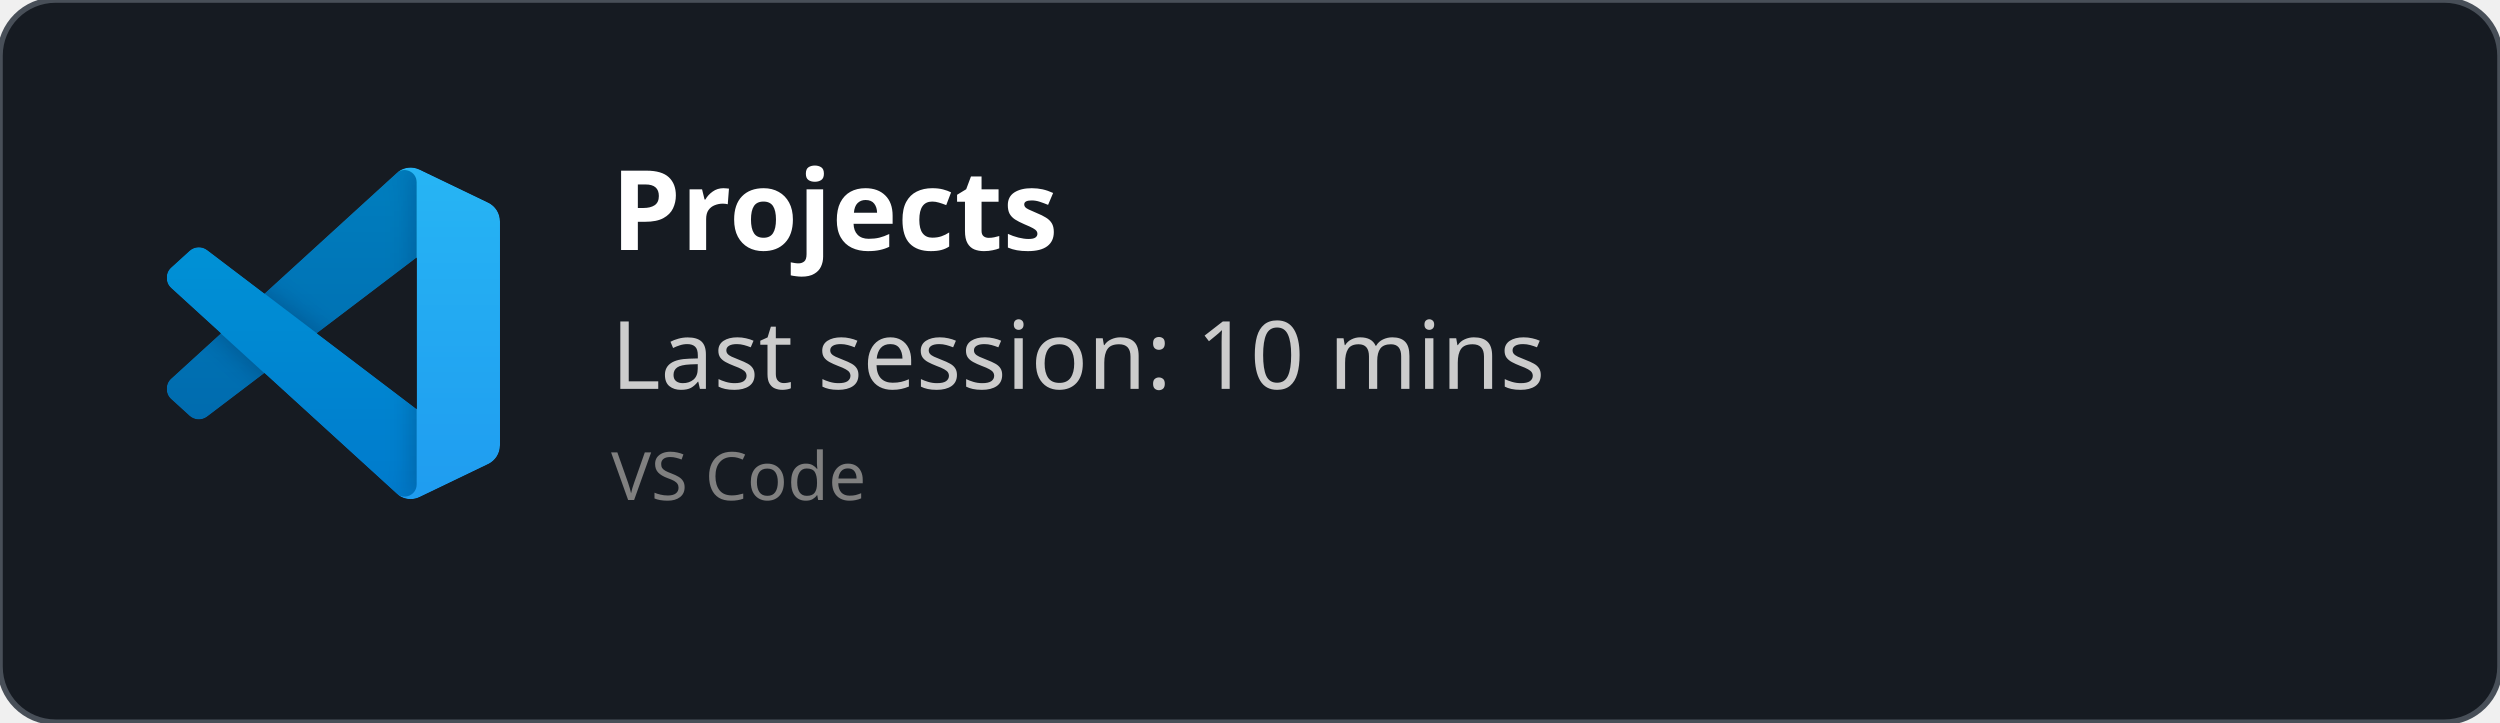
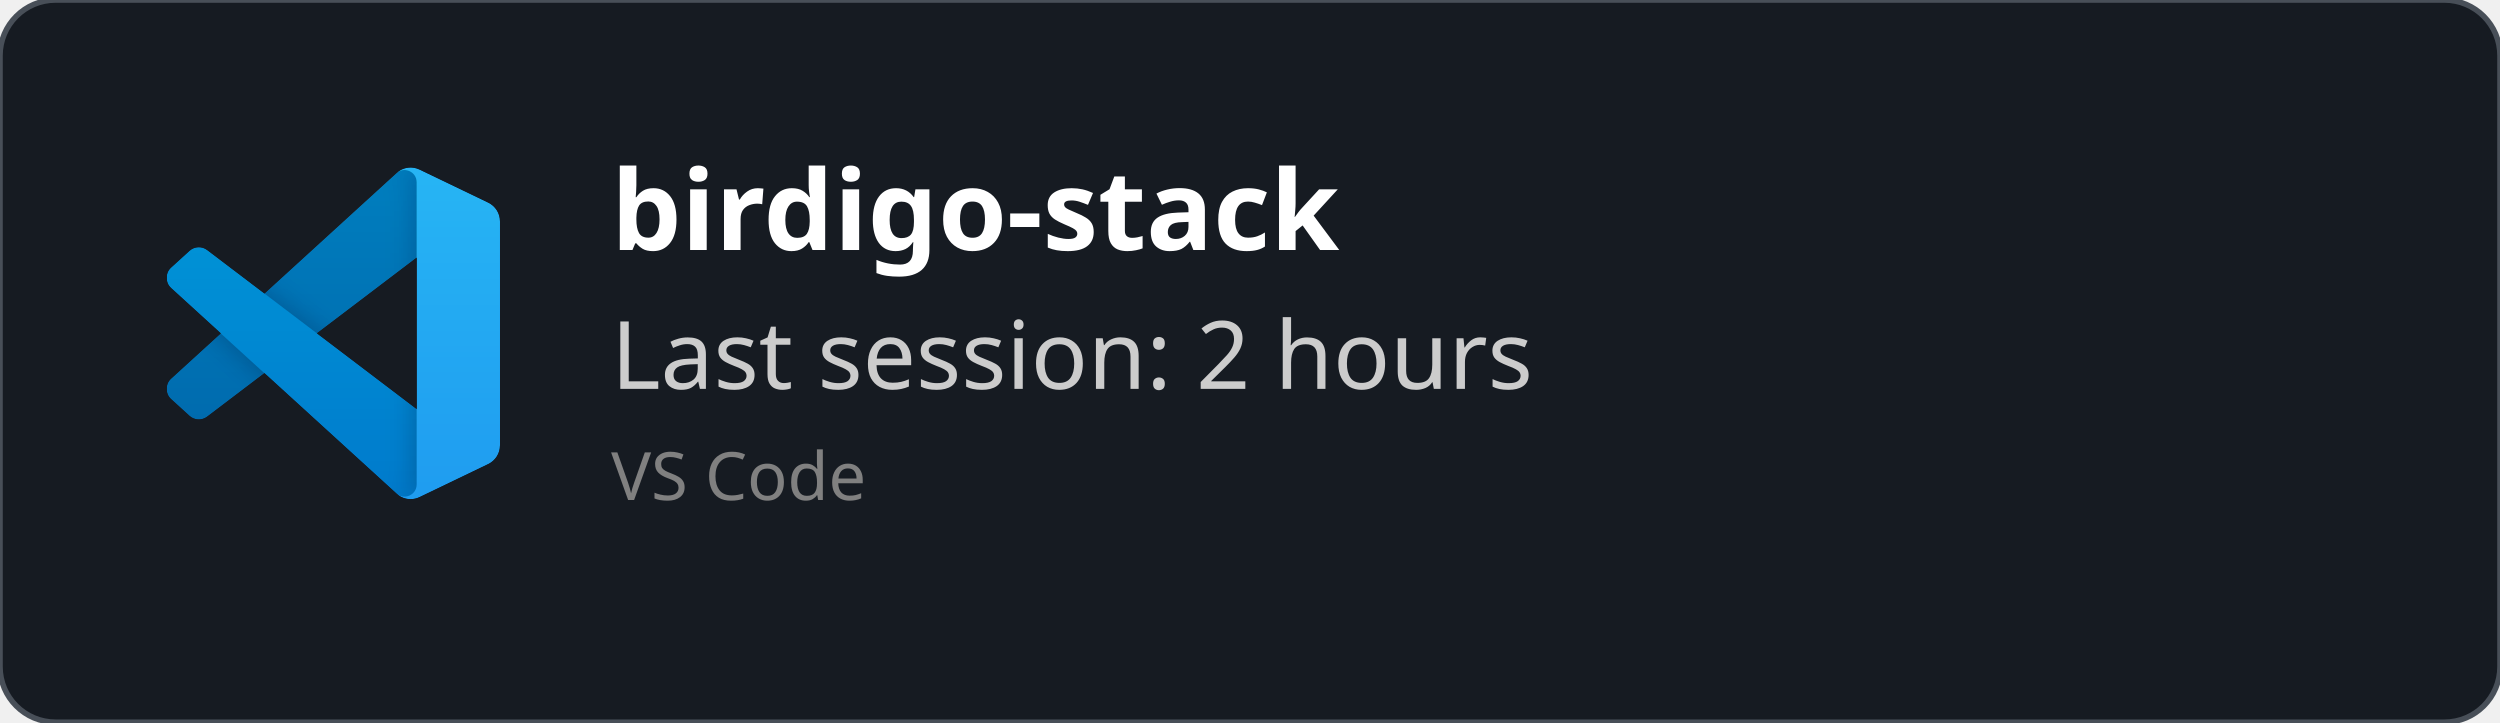
<svg xmlns="http://www.w3.org/2000/svg" width="450" height="130" viewBox="0 0 450 130" fill="none" role="img">
  <style>
    *{
        font-family: 'Segoe UI', Ubuntu, monospace
    }
    </style>
  <defs>
    <clipPath id="horizontalClip" x="20" y="20" width="500" height="200">
      <rect x="90" y="20" width="300" height="50" />
    </clipPath>
  </defs>
  <rect width="450" height="130" fill="rgba(22,27,34)" stroke="#484f58" stroke-width="1" fill-opacity="1" stroke-opacity="1" x="0" y="0" rx="10px" ry="10px">
    </rect>
  <svg width="60" height="60" x="30" y="30" viewBox="0 0 100 100" fill="none" id="vscode">
    <mask id="mask0" mask-type="alpha" maskUnits="userSpaceOnUse" x="0" y="0" width="100" height="100">
      <path fill-rule="evenodd" clip-rule="evenodd" d="M70.912 99.317C72.487 99.931 74.283 99.891 75.873 99.126L96.461 89.22C98.624 88.179 100 85.989 100 83.587V16.413C100 14.011 98.624 11.822 96.461 10.781L75.873 0.874C73.786 -0.13 71.345 0.116 69.513 1.447C69.252 1.637 69.003 1.849 68.769 2.083L29.355 38.041L12.187 25.01C10.589 23.797 8.354 23.896 6.869 25.246L1.363 30.255C-0.453 31.906 -0.455 34.763 1.359 36.417L16.247 50L1.359 63.583C-0.455 65.237 -0.453 68.094 1.363 69.745L6.869 74.754C8.354 76.104 10.589 76.204 12.187 74.99L29.355 61.959L68.769 97.917C69.392 98.541 70.125 99.01 70.912 99.317ZM75.015 27.299L45.109 50L75.015 72.701V27.299Z" fill="white" />
    </mask>
    <g mask="url(#mask0)">
      <path d="M96.461 10.796L75.857 0.876C73.472 -0.273 70.622 0.212 68.75 2.083L1.299 63.583C-0.516 65.237 -0.514 68.094 1.303 69.745L6.813 74.754C8.298 76.104 10.535 76.204 12.134 74.99L93.361 13.37C96.086 11.303 100 13.246 100 16.667V16.427C100 14.027 98.625 11.838 96.461 10.796Z" fill="#0065A9" />
      <g filter="url(#filter0_d)">
        <path d="M96.461 89.204L75.857 99.124C73.472 100.273 70.622 99.788 68.75 97.917L1.299 36.417C-0.516 34.763 -0.514 31.906 1.303 30.255L6.813 25.246C8.298 23.896 10.535 23.796 12.134 25.009L93.361 86.63C96.086 88.697 100 86.754 100 83.333V83.573C100 85.974 98.625 88.162 96.461 89.204Z" fill="#007ACC" />
      </g>
      <g filter="url(#filter1_d)">
        <path d="M75.858 99.126C73.472 100.274 70.622 99.788 68.75 97.917C71.056 100.223 75 98.59 75 95.328V4.672C75 1.41 71.056 -0.223 68.75 2.083C70.622 0.211 73.472 -0.274 75.858 0.874L96.459 10.781C98.623 11.822 100 14.011 100 16.413V83.587C100 85.989 98.623 88.179 96.459 89.22L75.858 99.126Z" fill="#1F9CF0" />
      </g>
      <g style="mix-blend-mode:overlay" opacity="0.25">
        <path fill-rule="evenodd" clip-rule="evenodd" d="M70.851 99.317C72.426 99.931 74.222 99.891 75.812 99.126L96.4 89.22C98.563 88.179 99.939 85.989 99.939 83.587V16.413C99.939 14.011 98.564 11.822 96.4 10.781L75.812 0.874C73.725 -0.13 71.284 0.116 69.453 1.447C69.191 1.637 68.942 1.849 68.708 2.083L29.294 38.041L12.126 25.01C10.528 23.796 8.293 23.896 6.809 25.246L1.302 30.255C-0.513 31.906 -0.515 34.763 1.298 36.417L16.186 50L1.298 63.583C-0.515 65.237 -0.513 68.094 1.302 69.745L6.809 74.754C8.293 76.104 10.528 76.204 12.126 74.99L29.294 61.959L68.708 97.917C69.332 98.54 70.064 99.01 70.851 99.317ZM74.954 27.299L45.048 50L74.954 72.701V27.299Z" fill="url(#paint0_linear)" />
      </g>
    </g>
    <defs>
      <filter id="filter0_d" x="-8.394" y="15.829" width="116.727" height="92.246" filterUnits="userSpaceOnUse" color-interpolation-filters="sRGB">
        <feFlood flood-opacity="0" result="BackgroundImageFix" />
        <feColorMatrix in="SourceAlpha" type="matrix" values="0 0 0 0 0 0 0 0 0 0 0 0 0 0 0 0 0 0 127 0" />
        <feOffset />
        <feGaussianBlur stdDeviation="4.167" />
        <feColorMatrix type="matrix" values="0 0 0 0 0 0 0 0 0 0 0 0 0 0 0 0 0 0 0.25 0" />
        <feBlend mode="overlay" in2="BackgroundImageFix" result="effect1_dropShadow" />
        <feBlend mode="normal" in="SourceGraphic" in2="effect1_dropShadow" result="shape" />
      </filter>
      <filter id="filter1_d" x="60.417" y="-8.076" width="47.917" height="116.151" filterUnits="userSpaceOnUse" color-interpolation-filters="sRGB">
        <feFlood flood-opacity="0" result="BackgroundImageFix" />
        <feColorMatrix in="SourceAlpha" type="matrix" values="0 0 0 0 0 0 0 0 0 0 0 0 0 0 0 0 0 0 127 0" />
        <feOffset />
        <feGaussianBlur stdDeviation="4.167" />
        <feColorMatrix type="matrix" values="0 0 0 0 0 0 0 0 0 0 0 0 0 0 0 0 0 0 0.25 0" />
        <feBlend mode="overlay" in2="BackgroundImageFix" result="effect1_dropShadow" />
        <feBlend mode="normal" in="SourceGraphic" in2="effect1_dropShadow" result="shape" />
      </filter>
      <linearGradient id="paint0_linear" x1="49.939" y1="0.258" x2="49.939" y2="99.742" gradientUnits="userSpaceOnUse">
        <stop stop-color="white" />
        <stop offset="1" stop-color="white" stop-opacity="0" />
      </linearGradient>
    </defs>
  </svg>
  <text x="110" y="45" font-size="20" clip-path="url(#horizontalClip)" font-weight="bold" font-family="Ubuntu" fill="white">
-     Projects
+     birdigo-stack
    </text>
  <text x="110" y="70" font-size="17px" font-family="Ubuntu" fill="#ccc">
-     Last session: 10 mins
+     Last session: 2 hours
    </text>
  <text x="110" y="90" font-size="12px" font-family="Ubuntu" fill="grey">
    VS Code
    </text>
</svg>
